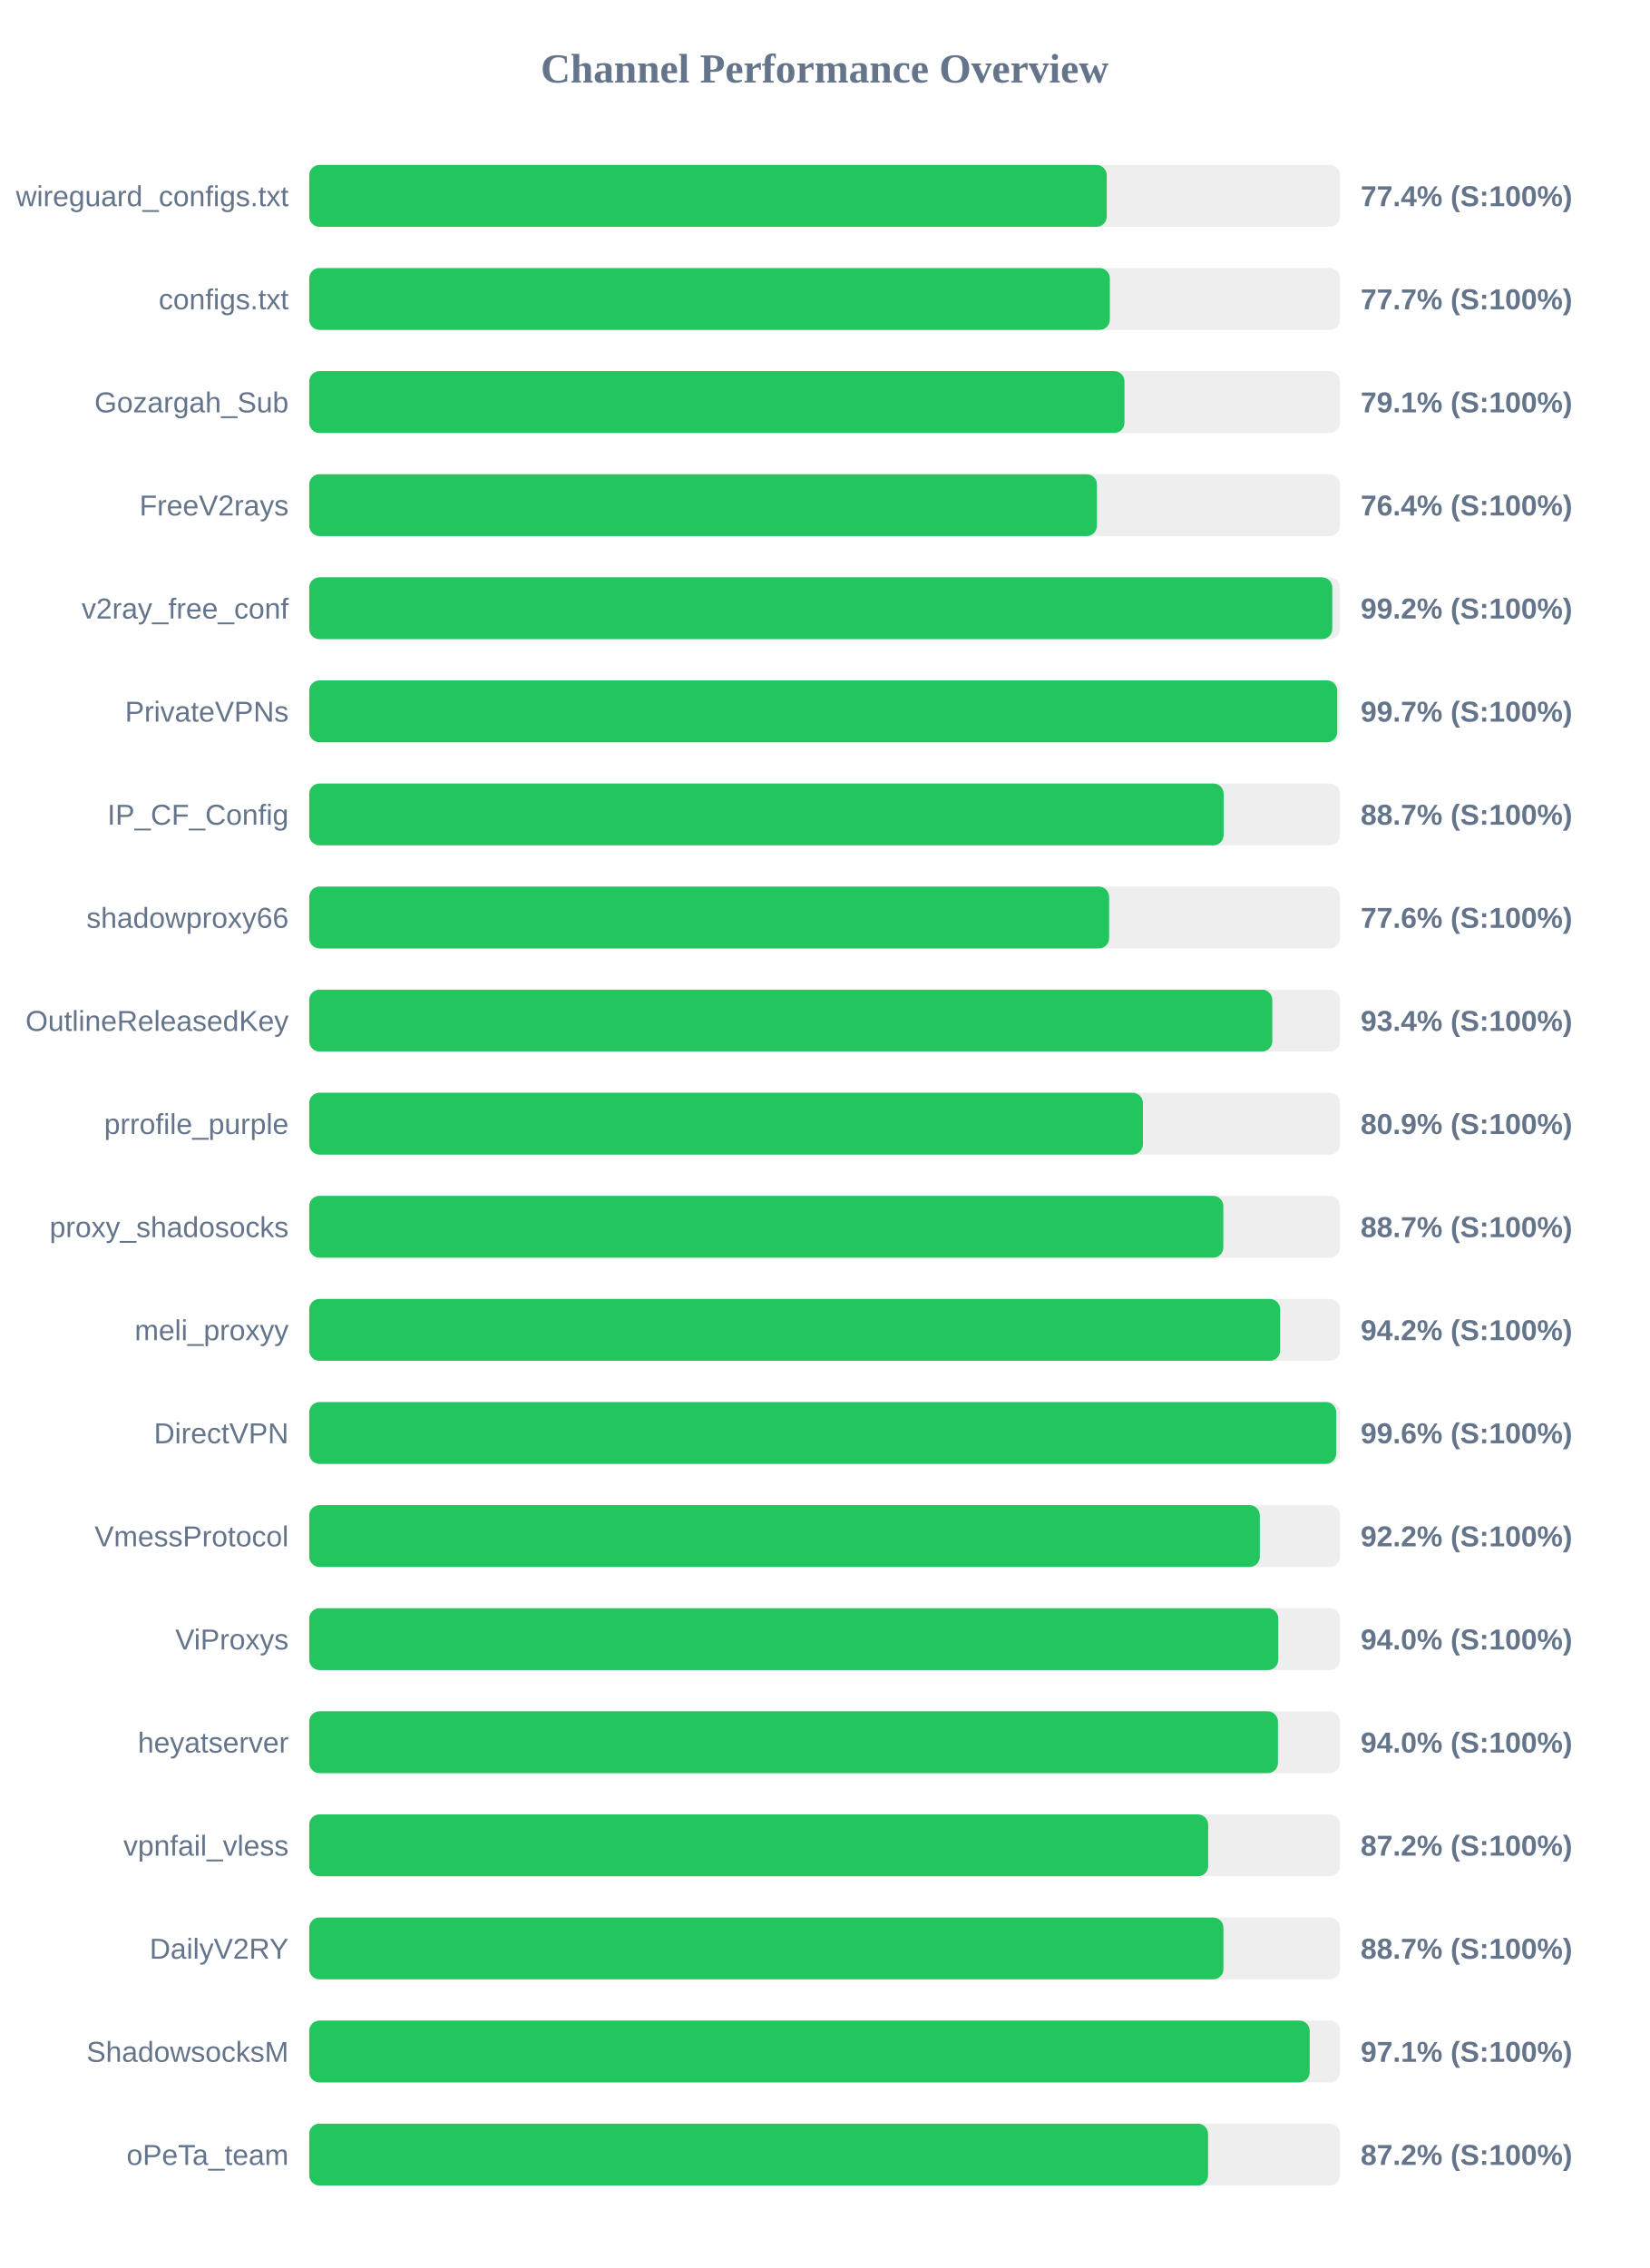
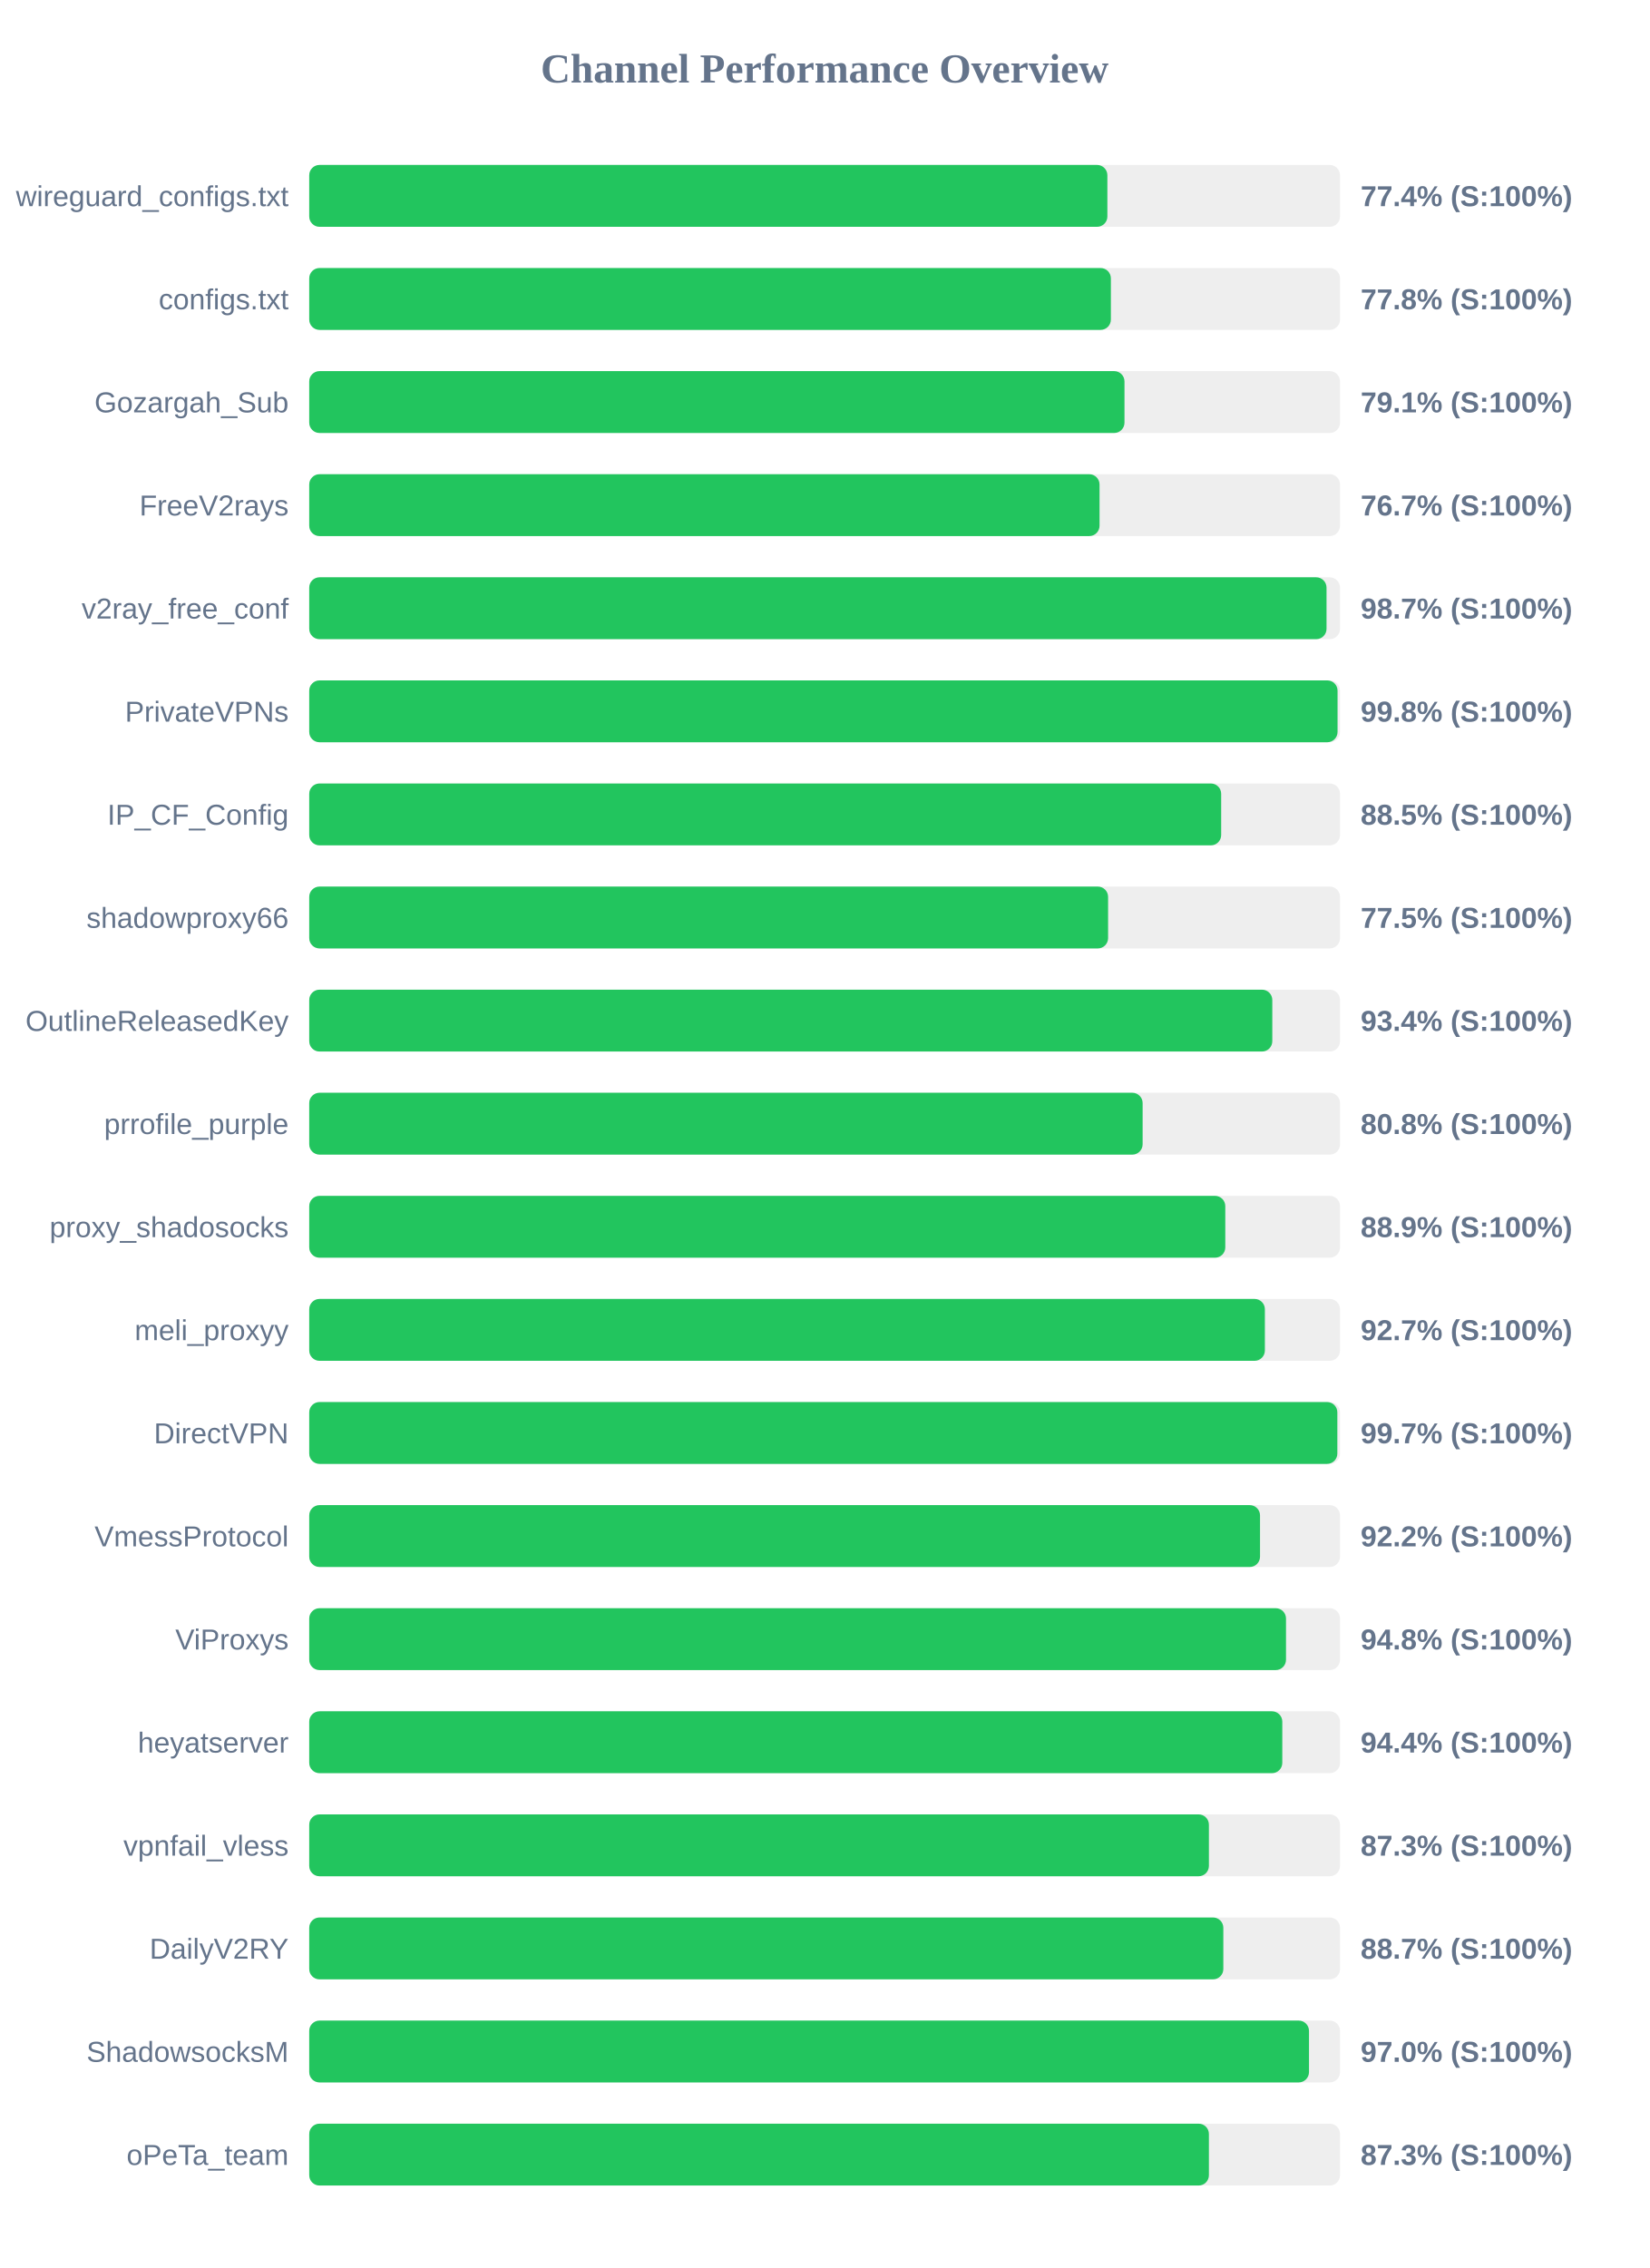
<svg xmlns="http://www.w3.org/2000/svg" width="800" height="1100" version="1.1">
  <style>
        .row { font: 14px Arial; fill: #64748b; }
        .score { font: bold 14px Arial; fill: #64748b; }
    </style>
  <text x="400" y="40" text-anchor="middle" font-size="20px" font-weight="bold" fill="#64748b">Channel Performance Overview</text>
  <rect x="150" y="80" width="500" height="30" fill="#eee" rx="5" />
-   <rect x="150" y="80" width="386.85" height="30" fill="#22c55e" rx="5" />
+   <rect x="150" y="80" width="387.15" height="30" fill="#22c55e" rx="5" />
  <text x="140" y="100" text-anchor="end" class="row">wireguard_configs.txt</text>
  <text x="660" y="100" text-anchor="start" class="score">77.4% (S:100%)</text>
  <rect x="150" y="130" width="500" height="30" fill="#eee" rx="5" />
-   <rect x="150" y="130" width="388.35" height="30" fill="#22c55e" rx="5" />
+   <rect x="150" y="130" width="388.85" height="30" fill="#22c55e" rx="5" />
  <text x="140" y="150" text-anchor="end" class="row">configs.txt</text>
-   <text x="660" y="150" text-anchor="start" class="score">77.7% (S:100%)</text>
+   <text x="660" y="150" text-anchor="start" class="score">77.8% (S:100%)</text>
  <rect x="150" y="180" width="500" height="30" fill="#eee" rx="5" />
  <rect x="150" y="180" width="395.45" height="30" fill="#22c55e" rx="5" />
  <text x="140" y="200" text-anchor="end" class="row">Gozargah_Sub</text>
  <text x="660" y="200" text-anchor="start" class="score">79.1% (S:100%)</text>
  <rect x="150" y="230" width="500" height="30" fill="#eee" rx="5" />
-   <rect x="150" y="230" width="382.1" height="30" fill="#22c55e" rx="5" />
+   <rect x="150" y="230" width="383.35" height="30" fill="#22c55e" rx="5" />
  <text x="140" y="250" text-anchor="end" class="row">FreeV2rays</text>
-   <text x="660" y="250" text-anchor="start" class="score">76.4% (S:100%)</text>
+   <text x="660" y="250" text-anchor="start" class="score">76.7% (S:100%)</text>
  <rect x="150" y="280" width="500" height="30" fill="#eee" rx="5" />
-   <rect x="150" y="280" width="496.25" height="30" fill="#22c55e" rx="5" />
+   <rect x="150" y="280" width="493.45" height="30" fill="#22c55e" rx="5" />
  <text x="140" y="300" text-anchor="end" class="row">v2ray_free_conf</text>
-   <text x="660" y="300" text-anchor="start" class="score">99.2% (S:100%)</text>
+   <text x="660" y="300" text-anchor="start" class="score">98.7% (S:100%)</text>
  <rect x="150" y="330" width="500" height="30" fill="#eee" rx="5" />
-   <rect x="150" y="330" width="498.65" height="30" fill="#22c55e" rx="5" />
+   <rect x="150" y="330" width="498.8" height="30" fill="#22c55e" rx="5" />
  <text x="140" y="350" text-anchor="end" class="row">PrivateVPNs</text>
-   <text x="660" y="350" text-anchor="start" class="score">99.7% (S:100%)</text>
+   <text x="660" y="350" text-anchor="start" class="score">99.8% (S:100%)</text>
  <rect x="150" y="380" width="500" height="30" fill="#eee" rx="5" />
-   <rect x="150" y="380" width="443.55" height="30" fill="#22c55e" rx="5" />
+   <rect x="150" y="380" width="442.35" height="30" fill="#22c55e" rx="5" />
  <text x="140" y="400" text-anchor="end" class="row">IP_CF_Config</text>
-   <text x="660" y="400" text-anchor="start" class="score">88.7% (S:100%)</text>
+   <text x="660" y="400" text-anchor="start" class="score">88.5% (S:100%)</text>
  <rect x="150" y="430" width="500" height="30" fill="#eee" rx="5" />
-   <rect x="150" y="430" width="388.0" height="30" fill="#22c55e" rx="5" />
+   <rect x="150" y="430" width="387.5" height="30" fill="#22c55e" rx="5" />
  <text x="140" y="450" text-anchor="end" class="row">shadowproxy66</text>
-   <text x="660" y="450" text-anchor="start" class="score">77.6% (S:100%)</text>
+   <text x="660" y="450" text-anchor="start" class="score">77.5% (S:100%)</text>
  <rect x="150" y="480" width="500" height="30" fill="#eee" rx="5" />
  <rect x="150" y="480" width="467.15" height="30" fill="#22c55e" rx="5" />
  <text x="140" y="500" text-anchor="end" class="row">OutlineReleasedKey</text>
  <text x="660" y="500" text-anchor="start" class="score">93.4% (S:100%)</text>
  <rect x="150" y="530" width="500" height="30" fill="#eee" rx="5" />
-   <rect x="150" y="530" width="404.4" height="30" fill="#22c55e" rx="5" />
+   <rect x="150" y="530" width="404.25" height="30" fill="#22c55e" rx="5" />
  <text x="140" y="550" text-anchor="end" class="row">prrofile_purple</text>
-   <text x="660" y="550" text-anchor="start" class="score">80.9% (S:100%)</text>
+   <text x="660" y="550" text-anchor="start" class="score">80.8% (S:100%)</text>
  <rect x="150" y="580" width="500" height="30" fill="#eee" rx="5" />
-   <rect x="150" y="580" width="443.4" height="30" fill="#22c55e" rx="5" />
+   <rect x="150" y="580" width="444.35" height="30" fill="#22c55e" rx="5" />
  <text x="140" y="600" text-anchor="end" class="row">proxy_shadosocks</text>
-   <text x="660" y="600" text-anchor="start" class="score">88.7% (S:100%)</text>
+   <text x="660" y="600" text-anchor="start" class="score">88.9% (S:100%)</text>
  <rect x="150" y="630" width="500" height="30" fill="#eee" rx="5" />
-   <rect x="150" y="630" width="470.95" height="30" fill="#22c55e" rx="5" />
+   <rect x="150" y="630" width="463.55" height="30" fill="#22c55e" rx="5" />
  <text x="140" y="650" text-anchor="end" class="row">meli_proxyy</text>
-   <text x="660" y="650" text-anchor="start" class="score">94.2% (S:100%)</text>
+   <text x="660" y="650" text-anchor="start" class="score">92.7% (S:100%)</text>
  <rect x="150" y="680" width="500" height="30" fill="#eee" rx="5" />
-   <rect x="150" y="680" width="498.15" height="30" fill="#22c55e" rx="5" />
+   <rect x="150" y="680" width="498.7" height="30" fill="#22c55e" rx="5" />
  <text x="140" y="700" text-anchor="end" class="row">DirectVPN</text>
-   <text x="660" y="700" text-anchor="start" class="score">99.6% (S:100%)</text>
+   <text x="660" y="700" text-anchor="start" class="score">99.7% (S:100%)</text>
  <rect x="150" y="730" width="500" height="30" fill="#eee" rx="5" />
-   <rect x="150" y="730" width="461.1" height="30" fill="#22c55e" rx="5" />
+   <rect x="150" y="730" width="461.2" height="30" fill="#22c55e" rx="5" />
  <text x="140" y="750" text-anchor="end" class="row">VmessProtocol</text>
  <text x="660" y="750" text-anchor="start" class="score">92.2% (S:100%)</text>
  <rect x="150" y="780" width="500" height="30" fill="#eee" rx="5" />
-   <rect x="150" y="780" width="470.05" height="30" fill="#22c55e" rx="5" />
+   <rect x="150" y="780" width="473.8" height="30" fill="#22c55e" rx="5" />
  <text x="140" y="800" text-anchor="end" class="row">ViProxys</text>
-   <text x="660" y="800" text-anchor="start" class="score">94.0% (S:100%)</text>
+   <text x="660" y="800" text-anchor="start" class="score">94.8% (S:100%)</text>
  <rect x="150" y="830" width="500" height="30" fill="#eee" rx="5" />
-   <rect x="150" y="830" width="469.9" height="30" fill="#22c55e" rx="5" />
+   <rect x="150" y="830" width="472.0" height="30" fill="#22c55e" rx="5" />
  <text x="140" y="850" text-anchor="end" class="row">heyatserver</text>
-   <text x="660" y="850" text-anchor="start" class="score">94.0% (S:100%)</text>
+   <text x="660" y="850" text-anchor="start" class="score">94.4% (S:100%)</text>
  <rect x="150" y="880" width="500" height="30" fill="#eee" rx="5" />
-   <rect x="150" y="880" width="436.05" height="30" fill="#22c55e" rx="5" />
+   <rect x="150" y="880" width="436.4" height="30" fill="#22c55e" rx="5" />
  <text x="140" y="900" text-anchor="end" class="row">vpnfail_vless</text>
-   <text x="660" y="900" text-anchor="start" class="score">87.2% (S:100%)</text>
+   <text x="660" y="900" text-anchor="start" class="score">87.3% (S:100%)</text>
  <rect x="150" y="930" width="500" height="30" fill="#eee" rx="5" />
-   <rect x="150" y="930" width="443.45" height="30" fill="#22c55e" rx="5" />
+   <rect x="150" y="930" width="443.4" height="30" fill="#22c55e" rx="5" />
  <text x="140" y="950" text-anchor="end" class="row">DailyV2RY</text>
  <text x="660" y="950" text-anchor="start" class="score">88.7% (S:100%)</text>
  <rect x="150" y="980" width="500" height="30" fill="#eee" rx="5" />
-   <rect x="150" y="980" width="485.3" height="30" fill="#22c55e" rx="5" />
+   <rect x="150" y="980" width="484.95" height="30" fill="#22c55e" rx="5" />
  <text x="140" y="1000" text-anchor="end" class="row">ShadowsocksM</text>
-   <text x="660" y="1000" text-anchor="start" class="score">97.1% (S:100%)</text>
+   <text x="660" y="1000" text-anchor="start" class="score">97.0% (S:100%)</text>
  <rect x="150" y="1030" width="500" height="30" fill="#eee" rx="5" />
-   <rect x="150" y="1030" width="436.0" height="30" fill="#22c55e" rx="5" />
+   <rect x="150" y="1030" width="436.4" height="30" fill="#22c55e" rx="5" />
  <text x="140" y="1050" text-anchor="end" class="row">oPeTa_team</text>
-   <text x="660" y="1050" text-anchor="start" class="score">87.2% (S:100%)</text>
+   <text x="660" y="1050" text-anchor="start" class="score">87.3% (S:100%)</text>
</svg>
